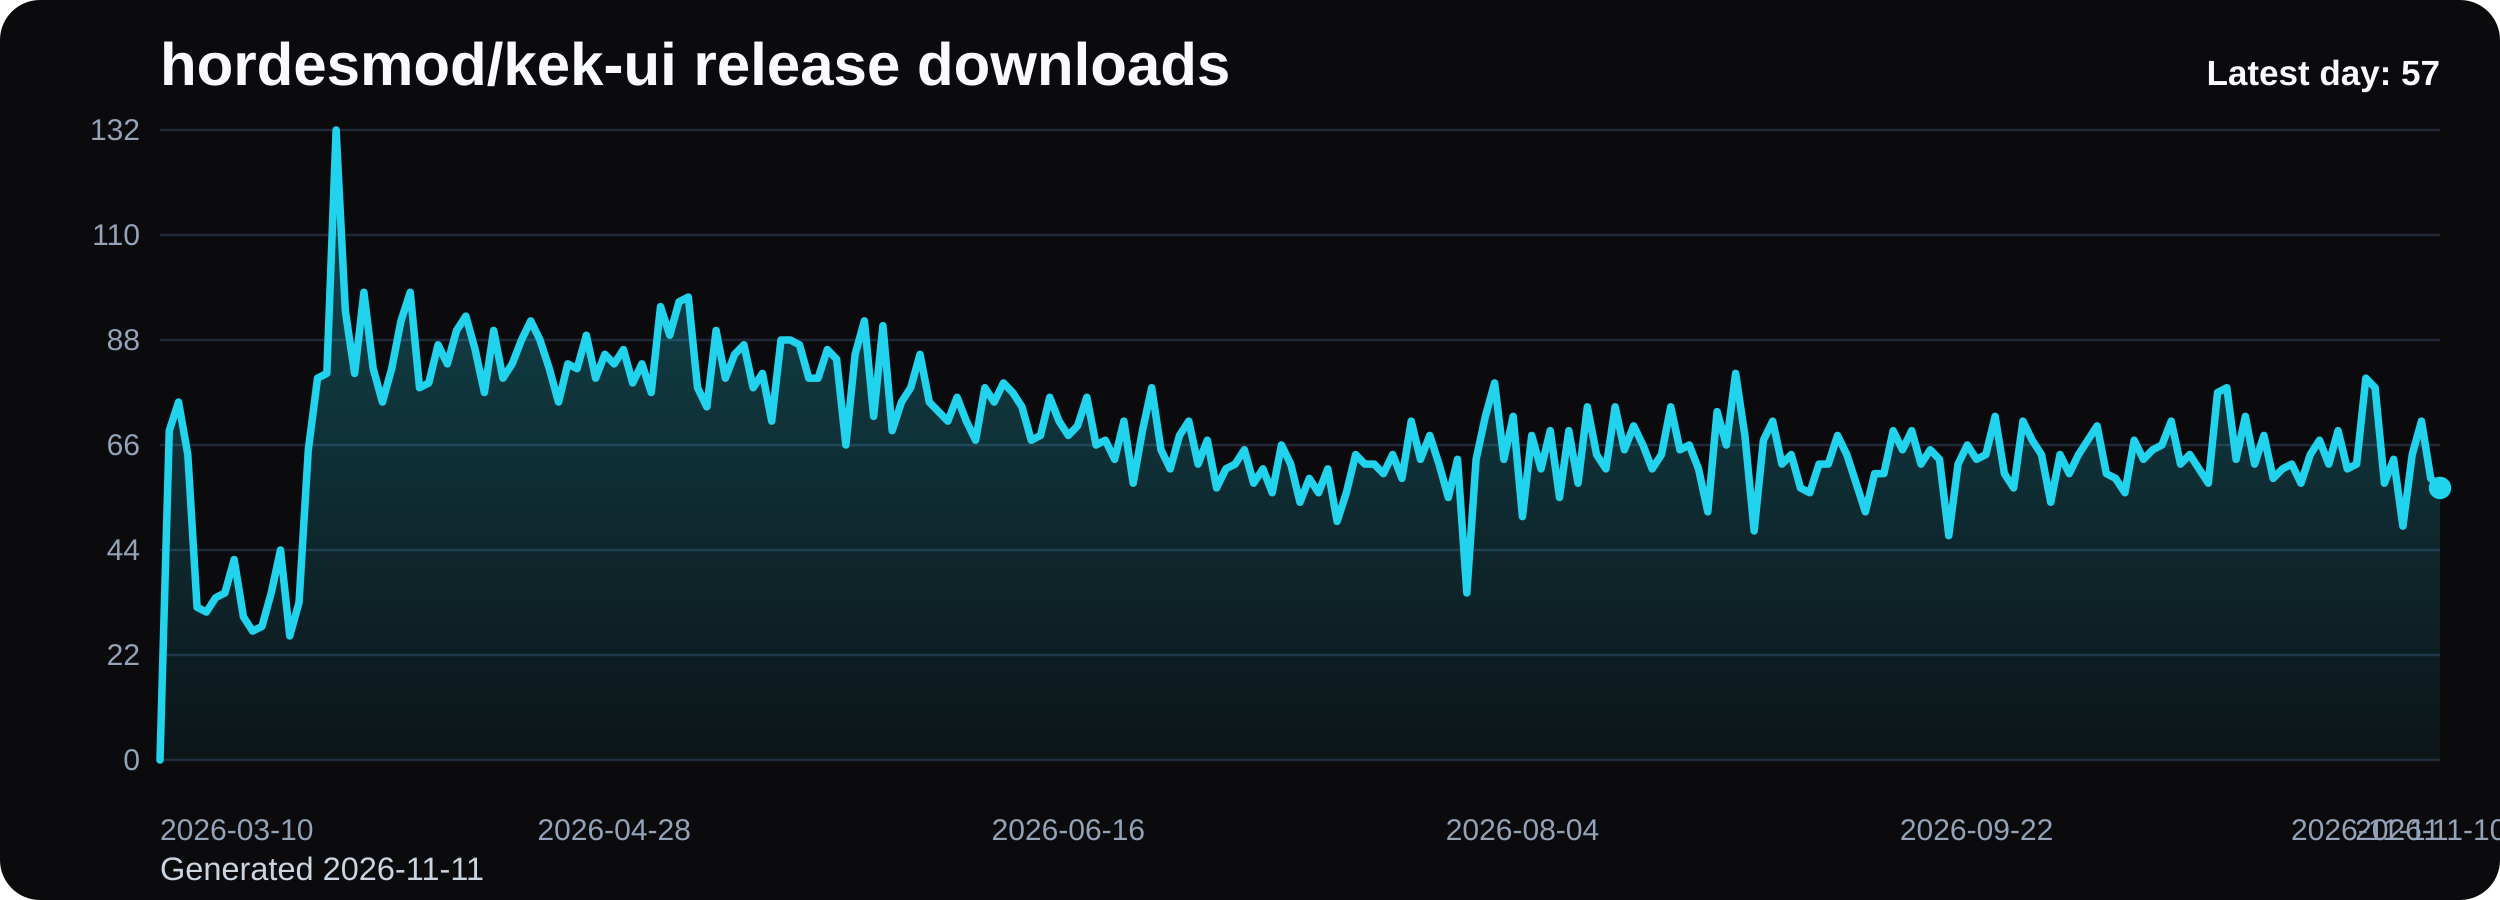
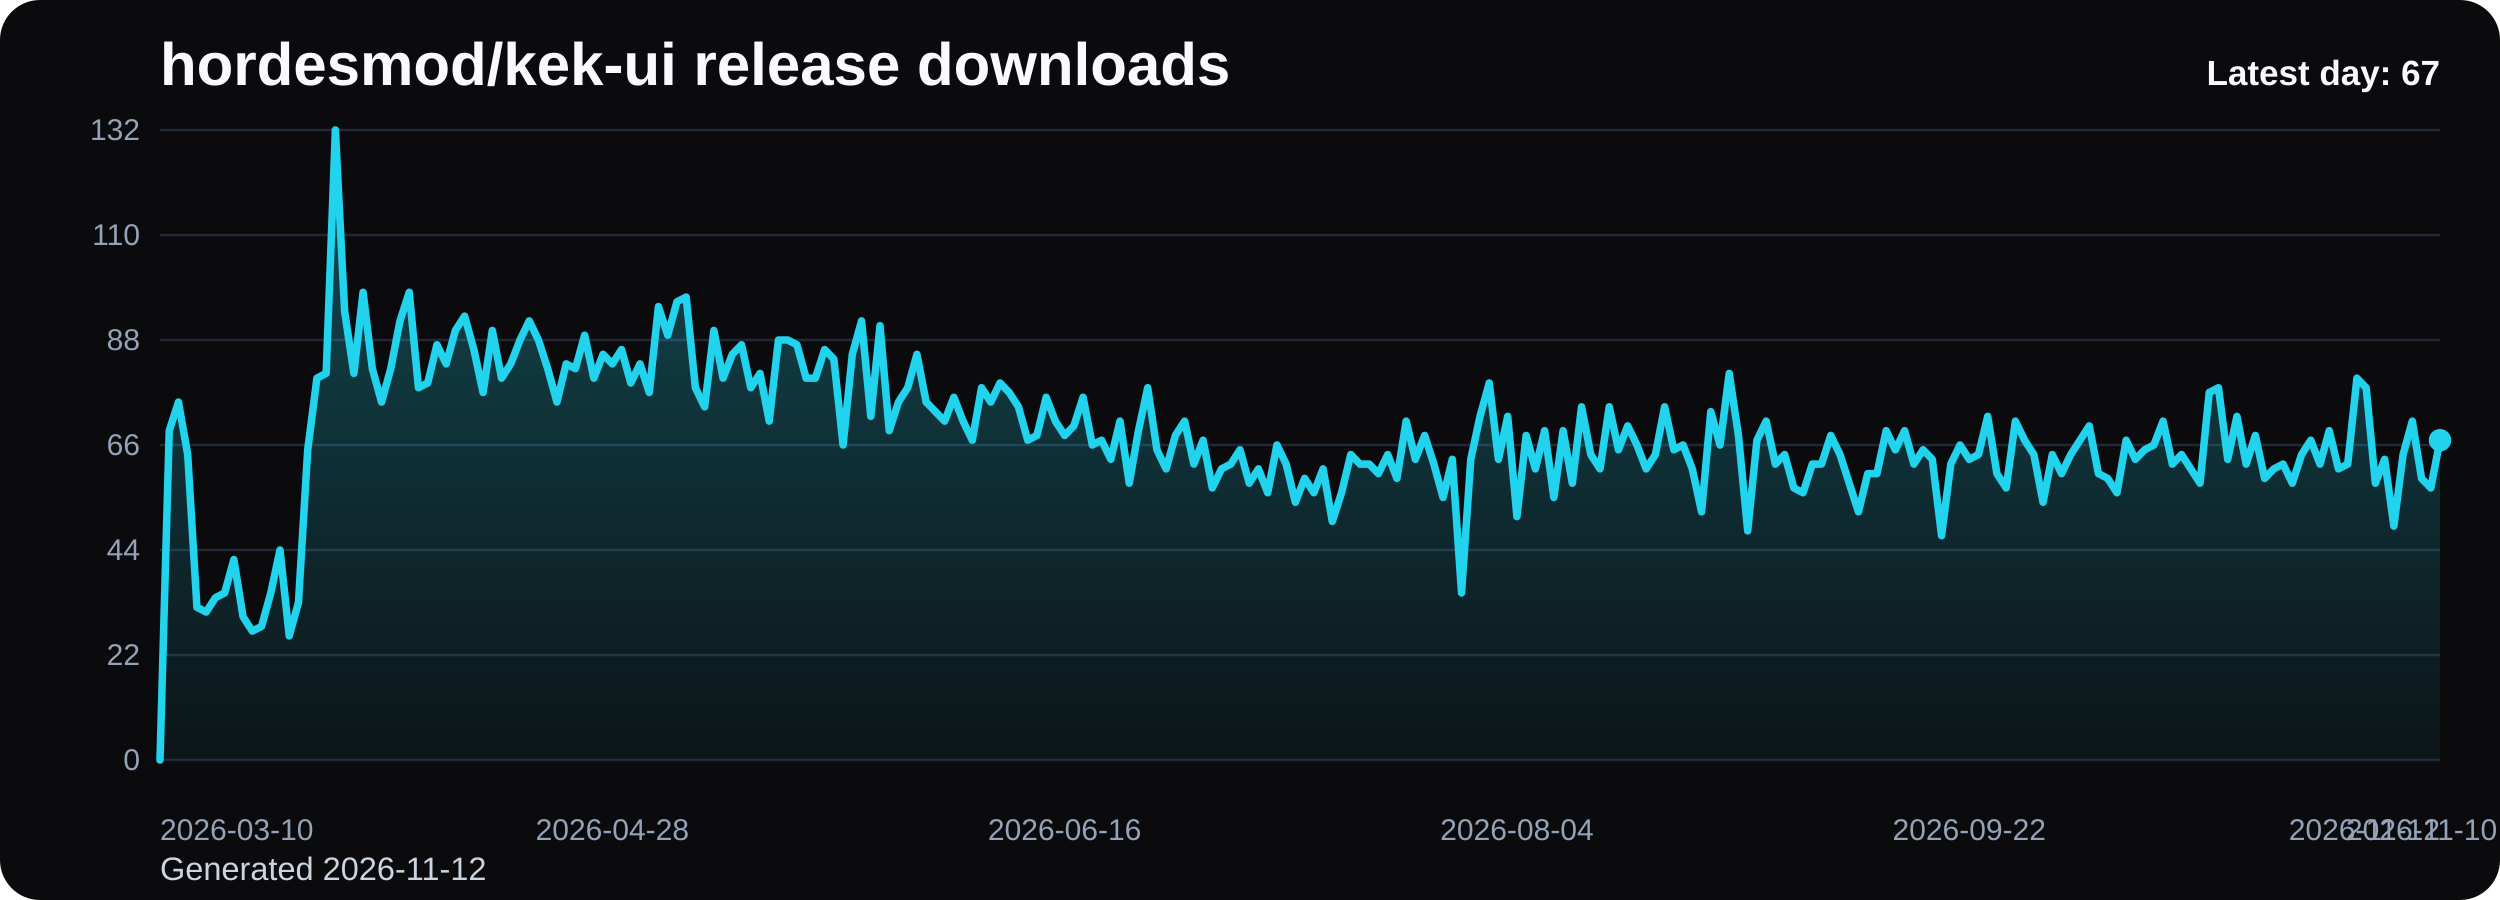
<svg xmlns="http://www.w3.org/2000/svg" viewBox="0 0 1000 360" role="img" aria-label="hordesmod/kek-ui release downloads chart">
  <defs>
    <linearGradient id="fill-daily-black" x1="0" y1="0" x2="0" y2="1">
      <stop offset="0%" stop-color="#22d3ee" stop-opacity="0.32" />
      <stop offset="100%" stop-color="#22d3ee" stop-opacity="0.05" />
    </linearGradient>
    <style>
      .bg { fill: #0b0b0d; }
      .title { font: 700 24px Arial, sans-serif; fill: #f8fafc; }
      .sub { font: 400 13px Arial, sans-serif; fill: #cbd5e1; }
      .grid { stroke: #1f2937; stroke-width: 1; }
      .axis { font: 400 12px Arial, sans-serif; fill: #94a3b8; }
      .line { fill: none; stroke: #22d3ee; stroke-width: 3; stroke-linecap: round; stroke-linejoin: round; }
      .dot { fill: #22d3ee; }
      .value { font: 600 11px Arial, sans-serif; fill: #cbd5e1; }
      .latest { font: 700 14px Arial, sans-serif; fill: #f8fafc; }
    </style>
  </defs>
  <rect class="bg" x="0" y="0" width="1000" height="360" rx="16" />
  <text class="title" x="64" y="34">hordesmod/kek-ui release downloads</text>
-   <text class="sub" x="64" y="352">Generated 2026-11-11</text>
+   <text class="sub" x="64" y="352">Generated 2026-11-12</text>
  <line x1="64" y1="52.00" x2="976" y2="52.00" class="grid" />
  <text x="56" y="56.00" text-anchor="end" class="axis">132</text>
  <line x1="64" y1="94.00" x2="976" y2="94.00" class="grid" />
  <text x="56" y="98.00" text-anchor="end" class="axis">110</text>
  <line x1="64" y1="136.00" x2="976" y2="136.00" class="grid" />
  <text x="56" y="140.00" text-anchor="end" class="axis">88</text>
  <line x1="64" y1="178.00" x2="976" y2="178.00" class="grid" />
  <text x="56" y="182.00" text-anchor="end" class="axis">66</text>
  <line x1="64" y1="220.00" x2="976" y2="220.00" class="grid" />
  <text x="56" y="224.00" text-anchor="end" class="axis">44</text>
  <line x1="64" y1="262.00" x2="976" y2="262.00" class="grid" />
  <text x="56" y="266.00" text-anchor="end" class="axis">22</text>
  <line x1="64" y1="304.00" x2="976" y2="304.00" class="grid" />
  <text x="56" y="308.00" text-anchor="end" class="axis">0</text>
-   <path d="M 64.00 304 L 64.00 304.00 L 67.71 172.27 L 71.41 160.82 L 75.12 181.82 L 78.83 242.91 L 82.54 244.82 L 86.24 239.09 L 89.95 237.18 L 93.66 223.82 L 97.37 246.73 L 101.07 252.45 L 104.78 250.55 L 108.49 237.18 L 112.20 220.00 L 115.90 254.36 L 119.61 241.00 L 123.32 179.91 L 127.02 151.27 L 130.73 149.36 L 134.44 52.00 L 138.15 124.55 L 141.85 149.36 L 145.56 116.91 L 149.27 147.45 L 152.98 160.82 L 156.68 147.45 L 160.39 128.36 L 164.10 116.91 L 167.80 155.09 L 171.51 153.18 L 175.22 137.91 L 178.93 145.55 L 182.63 132.18 L 186.34 126.45 L 190.05 139.82 L 193.76 157.00 L 197.46 132.18 L 201.17 151.27 L 204.88 145.55 L 208.59 136.00 L 212.29 128.36 L 216.00 136.00 L 219.71 147.45 L 223.41 160.82 L 227.12 145.55 L 230.83 147.45 L 234.54 134.09 L 238.24 151.27 L 241.95 141.73 L 245.66 145.55 L 249.37 139.82 L 253.07 153.18 L 256.78 145.55 L 260.49 157.00 L 264.20 122.64 L 267.90 134.09 L 271.61 120.73 L 275.32 118.82 L 279.02 155.09 L 282.73 162.73 L 286.44 132.18 L 290.15 151.27 L 293.85 141.73 L 297.56 137.91 L 301.27 155.09 L 304.98 149.36 L 308.68 168.45 L 312.39 136.00 L 316.10 136.00 L 319.80 137.91 L 323.51 151.27 L 327.22 151.27 L 330.93 139.82 L 334.63 143.64 L 338.34 178.00 L 342.05 141.73 L 345.76 128.36 L 349.46 166.55 L 353.17 130.27 L 356.88 172.27 L 360.59 160.82 L 364.29 155.09 L 368.00 141.73 L 371.71 160.82 L 375.41 164.64 L 379.12 168.45 L 382.83 158.91 L 386.54 168.45 L 390.24 176.09 L 393.95 155.09 L 397.66 160.82 L 401.37 153.18 L 405.07 157.00 L 408.78 162.73 L 412.49 176.09 L 416.20 174.18 L 419.90 158.91 L 423.61 168.45 L 427.32 174.18 L 431.02 170.36 L 434.73 158.91 L 438.44 178.00 L 442.15 176.09 L 445.85 183.73 L 449.56 168.45 L 453.27 193.27 L 456.98 172.27 L 460.68 155.09 L 464.39 179.91 L 468.10 187.55 L 471.80 174.18 L 475.51 168.45 L 479.22 185.64 L 482.93 176.09 L 486.63 195.18 L 490.34 187.55 L 494.05 185.64 L 497.76 179.91 L 501.46 193.27 L 505.17 187.55 L 508.88 197.09 L 512.59 178.00 L 516.29 185.64 L 520.00 200.91 L 523.71 191.36 L 527.41 197.09 L 531.12 187.55 L 534.83 208.55 L 538.54 197.09 L 542.24 181.82 L 545.95 185.64 L 549.66 185.64 L 553.37 189.45 L 557.07 181.82 L 560.78 191.36 L 564.49 168.45 L 568.20 183.73 L 571.90 174.18 L 575.61 185.64 L 579.32 199.00 L 583.02 183.73 L 586.73 237.18 L 590.44 183.73 L 594.15 166.55 L 597.85 153.18 L 601.56 183.73 L 605.27 166.55 L 608.98 206.64 L 612.68 174.18 L 616.39 187.55 L 620.10 172.27 L 623.80 199.00 L 627.51 172.27 L 631.22 193.27 L 634.93 162.73 L 638.63 181.82 L 642.34 187.55 L 646.05 162.73 L 649.76 179.91 L 653.46 170.36 L 657.17 178.00 L 660.88 187.55 L 664.59 181.82 L 668.29 162.73 L 672.00 179.91 L 675.71 178.00 L 679.41 187.55 L 683.12 204.73 L 686.83 164.64 L 690.54 178.00 L 694.24 149.36 L 697.95 174.18 L 701.66 212.36 L 705.37 176.09 L 709.07 168.45 L 712.78 185.64 L 716.49 181.82 L 720.20 195.18 L 723.90 197.09 L 727.61 185.64 L 731.32 185.64 L 735.02 174.18 L 738.73 181.82 L 742.44 193.27 L 746.15 204.73 L 749.85 189.45 L 753.56 189.45 L 757.27 172.27 L 760.98 179.91 L 764.68 172.27 L 768.39 185.64 L 772.10 179.91 L 775.80 183.73 L 779.51 214.27 L 783.22 185.64 L 786.93 178.00 L 790.63 183.73 L 794.34 181.82 L 798.05 166.55 L 801.76 189.45 L 805.46 195.18 L 809.17 168.45 L 812.88 176.09 L 816.59 181.82 L 820.29 200.91 L 824.00 181.82 L 827.71 189.45 L 831.41 181.82 L 835.12 176.09 L 838.83 170.36 L 842.54 189.45 L 846.24 191.36 L 849.95 197.09 L 853.66 176.09 L 857.37 183.73 L 861.07 179.91 L 864.78 178.00 L 868.49 168.45 L 872.20 185.64 L 875.90 181.82 L 879.61 187.55 L 883.32 193.27 L 887.02 157.00 L 890.73 155.09 L 894.44 183.73 L 898.15 166.55 L 901.85 185.64 L 905.56 174.18 L 909.27 191.36 L 912.98 187.55 L 916.68 185.64 L 920.39 193.27 L 924.10 181.82 L 927.80 176.09 L 931.51 185.64 L 935.22 172.27 L 938.93 187.55 L 942.63 185.64 L 946.34 151.27 L 950.05 155.09 L 953.76 193.27 L 957.46 183.73 L 961.17 210.45 L 964.88 181.82 L 968.59 168.45 L 972.29 191.36 L 976.00 195.18 L 976.00 304 Z" fill="url(#fill-daily-black)" />
-   <polyline class="line" points="64.00,304.00 67.71,172.27 71.41,160.82 75.12,181.82 78.83,242.91 82.54,244.82 86.24,239.09 89.95,237.18 93.66,223.82 97.37,246.73 101.07,252.45 104.78,250.55 108.49,237.18 112.20,220.00 115.90,254.36 119.61,241.00 123.32,179.91 127.02,151.27 130.73,149.36 134.44,52.00 138.15,124.55 141.85,149.36 145.56,116.91 149.27,147.45 152.98,160.82 156.68,147.45 160.39,128.36 164.10,116.91 167.80,155.09 171.51,153.18 175.22,137.91 178.93,145.55 182.63,132.18 186.34,126.45 190.05,139.82 193.76,157.00 197.46,132.18 201.17,151.27 204.88,145.55 208.59,136.00 212.29,128.36 216.00,136.00 219.71,147.45 223.41,160.82 227.12,145.55 230.83,147.45 234.54,134.09 238.24,151.27 241.95,141.73 245.66,145.55 249.37,139.82 253.07,153.18 256.78,145.55 260.49,157.00 264.20,122.64 267.90,134.09 271.61,120.73 275.32,118.82 279.02,155.09 282.73,162.73 286.44,132.18 290.15,151.27 293.85,141.73 297.56,137.91 301.27,155.09 304.98,149.36 308.68,168.45 312.39,136.00 316.10,136.00 319.80,137.91 323.51,151.27 327.22,151.27 330.93,139.82 334.63,143.64 338.34,178.00 342.05,141.73 345.76,128.36 349.46,166.55 353.17,130.27 356.88,172.27 360.59,160.82 364.29,155.09 368.00,141.73 371.71,160.82 375.41,164.64 379.12,168.45 382.83,158.91 386.54,168.45 390.24,176.09 393.95,155.09 397.66,160.82 401.37,153.18 405.07,157.00 408.78,162.73 412.49,176.09 416.20,174.18 419.90,158.91 423.61,168.45 427.32,174.18 431.02,170.36 434.73,158.91 438.44,178.00 442.15,176.09 445.85,183.73 449.56,168.45 453.27,193.27 456.98,172.27 460.68,155.09 464.39,179.91 468.10,187.55 471.80,174.18 475.51,168.45 479.22,185.64 482.93,176.09 486.63,195.18 490.34,187.55 494.05,185.64 497.76,179.91 501.46,193.27 505.17,187.55 508.88,197.09 512.59,178.00 516.29,185.64 520.00,200.91 523.71,191.36 527.41,197.09 531.12,187.55 534.83,208.55 538.54,197.09 542.24,181.82 545.95,185.64 549.66,185.64 553.37,189.45 557.07,181.82 560.78,191.36 564.49,168.45 568.20,183.73 571.90,174.18 575.61,185.64 579.32,199.00 583.02,183.73 586.73,237.18 590.44,183.73 594.15,166.55 597.85,153.18 601.56,183.73 605.27,166.55 608.98,206.64 612.68,174.18 616.39,187.55 620.10,172.27 623.80,199.00 627.51,172.27 631.22,193.27 634.93,162.73 638.63,181.82 642.34,187.55 646.05,162.73 649.76,179.91 653.46,170.36 657.17,178.00 660.88,187.55 664.59,181.82 668.29,162.73 672.00,179.91 675.71,178.00 679.41,187.55 683.12,204.73 686.83,164.64 690.54,178.00 694.24,149.36 697.95,174.18 701.66,212.36 705.37,176.09 709.07,168.45 712.78,185.64 716.49,181.82 720.20,195.18 723.90,197.09 727.61,185.64 731.32,185.64 735.02,174.18 738.73,181.82 742.44,193.27 746.15,204.73 749.85,189.45 753.56,189.45 757.27,172.27 760.98,179.91 764.68,172.27 768.39,185.64 772.10,179.91 775.80,183.73 779.51,214.27 783.22,185.64 786.93,178.00 790.63,183.73 794.34,181.82 798.05,166.55 801.76,189.45 805.46,195.18 809.17,168.45 812.88,176.09 816.59,181.82 820.29,200.91 824.00,181.82 827.71,189.45 831.41,181.82 835.12,176.09 838.83,170.36 842.54,189.45 846.24,191.36 849.95,197.09 853.66,176.09 857.37,183.73 861.07,179.91 864.78,178.00 868.49,168.45 872.20,185.64 875.90,181.82 879.61,187.55 883.32,193.27 887.02,157.00 890.73,155.09 894.44,183.73 898.15,166.55 901.85,185.64 905.56,174.18 909.27,191.36 912.98,187.55 916.68,185.64 920.39,193.27 924.10,181.82 927.80,176.09 931.51,185.64 935.22,172.27 938.93,187.55 942.63,185.64 946.34,151.27 950.05,155.09 953.76,193.27 957.46,183.73 961.17,210.45 964.88,181.82 968.59,168.45 972.29,191.36 976.00,195.18" />
-   <circle class="dot" cx="976.00" cy="195.18" r="4.5" />
+   <path d="M 64.00 304 L 64.00 304.00 L 67.69 172.27 L 71.38 160.82 L 75.08 181.82 L 78.77 242.91 L 82.46 244.82 L 86.15 239.09 L 89.85 237.18 L 93.54 223.82 L 97.23 246.73 L 100.92 252.45 L 104.62 250.55 L 108.31 237.18 L 112.00 220.00 L 115.69 254.36 L 119.38 241.00 L 123.08 179.91 L 126.77 151.27 L 130.46 149.36 L 134.15 52.00 L 137.85 124.55 L 141.54 149.36 L 145.23 116.91 L 148.92 147.45 L 152.62 160.82 L 156.31 147.45 L 160.00 128.36 L 163.69 116.91 L 167.38 155.09 L 171.08 153.18 L 174.77 137.91 L 178.46 145.55 L 182.15 132.18 L 185.85 126.45 L 189.54 139.82 L 193.23 157.00 L 196.92 132.18 L 200.62 151.27 L 204.31 145.55 L 208.00 136.00 L 211.69 128.36 L 215.38 136.00 L 219.08 147.45 L 222.77 160.82 L 226.46 145.55 L 230.15 147.45 L 233.85 134.09 L 237.54 151.27 L 241.23 141.73 L 244.92 145.55 L 248.62 139.82 L 252.31 153.18 L 256.00 145.55 L 259.69 157.00 L 263.38 122.64 L 267.08 134.09 L 270.77 120.73 L 274.46 118.82 L 278.15 155.09 L 281.85 162.73 L 285.54 132.18 L 289.23 151.27 L 292.92 141.73 L 296.62 137.91 L 300.31 155.09 L 304.00 149.36 L 307.69 168.45 L 311.38 136.00 L 315.08 136.00 L 318.77 137.91 L 322.46 151.27 L 326.15 151.27 L 329.85 139.82 L 333.54 143.64 L 337.23 178.00 L 340.92 141.73 L 344.62 128.36 L 348.31 166.55 L 352.00 130.27 L 355.69 172.27 L 359.38 160.82 L 363.08 155.09 L 366.77 141.73 L 370.46 160.82 L 374.15 164.64 L 377.85 168.45 L 381.54 158.91 L 385.23 168.45 L 388.92 176.09 L 392.62 155.09 L 396.31 160.82 L 400.00 153.18 L 403.69 157.00 L 407.38 162.73 L 411.08 176.09 L 414.77 174.18 L 418.46 158.91 L 422.15 168.45 L 425.85 174.18 L 429.54 170.36 L 433.23 158.91 L 436.92 178.00 L 440.62 176.09 L 444.31 183.73 L 448.00 168.45 L 451.69 193.27 L 455.38 172.27 L 459.08 155.09 L 462.77 179.91 L 466.46 187.55 L 470.15 174.18 L 473.85 168.45 L 477.54 185.64 L 481.23 176.09 L 484.92 195.18 L 488.62 187.55 L 492.31 185.64 L 496.00 179.91 L 499.69 193.27 L 503.38 187.55 L 507.08 197.09 L 510.77 178.00 L 514.46 185.64 L 518.15 200.91 L 521.85 191.36 L 525.54 197.09 L 529.23 187.55 L 532.92 208.55 L 536.62 197.09 L 540.31 181.82 L 544.00 185.64 L 547.69 185.64 L 551.38 189.45 L 555.08 181.82 L 558.77 191.36 L 562.46 168.45 L 566.15 183.73 L 569.85 174.18 L 573.54 185.64 L 577.23 199.00 L 580.92 183.73 L 584.62 237.18 L 588.31 183.73 L 592.00 166.55 L 595.69 153.18 L 599.38 183.73 L 603.08 166.55 L 606.77 206.64 L 610.46 174.18 L 614.15 187.55 L 617.85 172.27 L 621.54 199.00 L 625.23 172.27 L 628.92 193.27 L 632.62 162.73 L 636.31 181.82 L 640.00 187.55 L 643.69 162.73 L 647.38 179.91 L 651.08 170.36 L 654.77 178.00 L 658.46 187.55 L 662.15 181.82 L 665.85 162.73 L 669.54 179.91 L 673.23 178.00 L 676.92 187.55 L 680.62 204.73 L 684.31 164.64 L 688.00 178.00 L 691.69 149.36 L 695.38 174.18 L 699.08 212.36 L 702.77 176.09 L 706.46 168.45 L 710.15 185.64 L 713.85 181.82 L 717.54 195.18 L 721.23 197.09 L 724.92 185.64 L 728.62 185.64 L 732.31 174.18 L 736.00 181.82 L 739.69 193.27 L 743.38 204.73 L 747.08 189.45 L 750.77 189.45 L 754.46 172.27 L 758.15 179.91 L 761.85 172.27 L 765.54 185.64 L 769.23 179.91 L 772.92 183.73 L 776.62 214.27 L 780.31 185.64 L 784.00 178.00 L 787.69 183.73 L 791.38 181.82 L 795.08 166.55 L 798.77 189.45 L 802.46 195.18 L 806.15 168.45 L 809.85 176.09 L 813.54 181.82 L 817.23 200.91 L 820.92 181.82 L 824.62 189.45 L 828.31 181.82 L 832.00 176.09 L 835.69 170.36 L 839.38 189.45 L 843.08 191.36 L 846.77 197.09 L 850.46 176.09 L 854.15 183.73 L 857.85 179.91 L 861.54 178.00 L 865.23 168.45 L 868.92 185.64 L 872.62 181.82 L 876.31 187.55 L 880.00 193.27 L 883.69 157.00 L 887.38 155.09 L 891.08 183.73 L 894.77 166.55 L 898.46 185.64 L 902.15 174.18 L 905.85 191.36 L 909.54 187.55 L 913.23 185.64 L 916.92 193.27 L 920.62 181.82 L 924.31 176.09 L 928.00 185.64 L 931.69 172.27 L 935.38 187.55 L 939.08 185.64 L 942.77 151.27 L 946.46 155.09 L 950.15 193.27 L 953.85 183.73 L 957.54 210.45 L 961.23 181.82 L 964.92 168.45 L 968.62 191.36 L 972.31 195.18 L 976.00 176.09 L 976.00 304 Z" fill="url(#fill-daily-black)" />
+   <polyline class="line" points="64.00,304.00 67.69,172.27 71.38,160.82 75.08,181.82 78.77,242.91 82.46,244.82 86.15,239.09 89.85,237.18 93.54,223.82 97.23,246.73 100.92,252.45 104.62,250.55 108.31,237.18 112.00,220.00 115.69,254.36 119.38,241.00 123.08,179.91 126.77,151.27 130.46,149.36 134.15,52.00 137.85,124.55 141.54,149.36 145.23,116.91 148.92,147.45 152.62,160.82 156.31,147.45 160.00,128.36 163.69,116.91 167.38,155.09 171.08,153.18 174.77,137.91 178.46,145.55 182.15,132.18 185.85,126.45 189.54,139.82 193.23,157.00 196.92,132.18 200.62,151.27 204.31,145.55 208.00,136.00 211.69,128.36 215.38,136.00 219.08,147.45 222.77,160.82 226.46,145.55 230.15,147.45 233.85,134.09 237.54,151.27 241.23,141.73 244.92,145.55 248.62,139.82 252.31,153.18 256.00,145.55 259.69,157.00 263.38,122.64 267.08,134.09 270.77,120.73 274.46,118.82 278.15,155.09 281.85,162.73 285.54,132.18 289.23,151.27 292.92,141.73 296.62,137.91 300.31,155.09 304.00,149.36 307.69,168.45 311.38,136.00 315.08,136.00 318.77,137.91 322.46,151.27 326.15,151.27 329.85,139.82 333.54,143.64 337.23,178.00 340.92,141.73 344.62,128.36 348.31,166.55 352.00,130.27 355.69,172.27 359.38,160.82 363.08,155.09 366.77,141.73 370.46,160.82 374.15,164.64 377.85,168.45 381.54,158.91 385.23,168.45 388.92,176.09 392.62,155.09 396.31,160.82 400.00,153.18 403.69,157.00 407.38,162.73 411.08,176.09 414.77,174.18 418.46,158.91 422.15,168.45 425.85,174.18 429.54,170.36 433.23,158.91 436.92,178.00 440.62,176.09 444.31,183.73 448.00,168.45 451.69,193.27 455.38,172.27 459.08,155.09 462.77,179.91 466.46,187.55 470.15,174.18 473.85,168.45 477.54,185.64 481.23,176.09 484.92,195.18 488.62,187.55 492.31,185.64 496.00,179.91 499.69,193.27 503.38,187.55 507.08,197.09 510.77,178.00 514.46,185.64 518.15,200.91 521.85,191.36 525.54,197.09 529.23,187.55 532.92,208.55 536.62,197.09 540.31,181.82 544.00,185.64 547.69,185.64 551.38,189.45 555.08,181.82 558.77,191.36 562.46,168.45 566.15,183.73 569.85,174.18 573.54,185.64 577.23,199.00 580.92,183.73 584.62,237.18 588.31,183.73 592.00,166.55 595.69,153.18 599.38,183.73 603.08,166.55 606.77,206.64 610.46,174.18 614.15,187.55 617.85,172.27 621.54,199.00 625.23,172.27 628.92,193.27 632.62,162.73 636.31,181.82 640.00,187.55 643.69,162.73 647.38,179.91 651.08,170.36 654.77,178.00 658.46,187.55 662.15,181.82 665.85,162.73 669.54,179.91 673.23,178.00 676.92,187.55 680.62,204.73 684.31,164.64 688.00,178.00 691.69,149.36 695.38,174.18 699.08,212.36 702.77,176.09 706.46,168.45 710.15,185.64 713.85,181.82 717.54,195.18 721.23,197.09 724.92,185.64 728.62,185.64 732.31,174.18 736.00,181.82 739.69,193.27 743.38,204.73 747.08,189.45 750.77,189.45 754.46,172.27 758.15,179.91 761.85,172.27 765.54,185.64 769.23,179.91 772.92,183.73 776.62,214.27 780.31,185.64 784.00,178.00 787.69,183.73 791.38,181.82 795.08,166.55 798.77,189.45 802.46,195.18 806.15,168.45 809.85,176.09 813.54,181.82 817.23,200.91 820.92,181.82 824.62,189.45 828.31,181.82 832.00,176.09 835.69,170.36 839.38,189.45 843.08,191.36 846.77,197.09 850.46,176.09 854.15,183.73 857.85,179.91 861.54,178.00 865.23,168.45 868.92,185.64 872.62,181.82 876.31,187.55 880.00,193.27 883.69,157.00 887.38,155.09 891.08,183.73 894.77,166.55 898.46,185.64 902.15,174.18 905.85,191.36 909.54,187.55 913.23,185.64 916.92,193.27 920.62,181.82 924.31,176.09 928.00,185.64 931.69,172.27 935.38,187.55 939.08,185.64 942.77,151.27 946.46,155.09 950.15,193.27 953.85,183.73 957.54,210.45 961.23,181.82 964.92,168.45 968.62,191.36 972.31,195.18 976.00,176.09" />
+   <circle class="dot" cx="976.00" cy="176.09" r="4.5" />
  <text class="axis" x="64.00" y="336" text-anchor="start">2026-03-10</text>
-   <text class="axis" x="245.66" y="336" text-anchor="middle">2026-04-28</text>
-   <text class="axis" x="427.32" y="336" text-anchor="middle">2026-06-16</text>
-   <text class="axis" x="608.98" y="336" text-anchor="middle">2026-08-04</text>
-   <text class="axis" x="790.63" y="336" text-anchor="middle">2026-09-22</text>
-   <text class="axis" x="972.29" y="336" text-anchor="middle">2026-11-10</text>
-   <text class="axis" x="976.00" y="336" text-anchor="end">2026-11-11</text>
-   <text class="latest" x="976" y="34" text-anchor="end">Latest day: 57</text>
+   <text class="axis" x="244.92" y="336" text-anchor="middle">2026-04-28</text>
+   <text class="axis" x="425.85" y="336" text-anchor="middle">2026-06-16</text>
+   <text class="axis" x="606.77" y="336" text-anchor="middle">2026-08-04</text>
+   <text class="axis" x="787.69" y="336" text-anchor="middle">2026-09-22</text>
+   <text class="axis" x="968.62" y="336" text-anchor="middle">2026-11-10</text>
+   <text class="axis" x="976.00" y="336" text-anchor="end">2026-11-12</text>
+   <text class="latest" x="976" y="34" text-anchor="end">Latest day: 67</text>
</svg>
